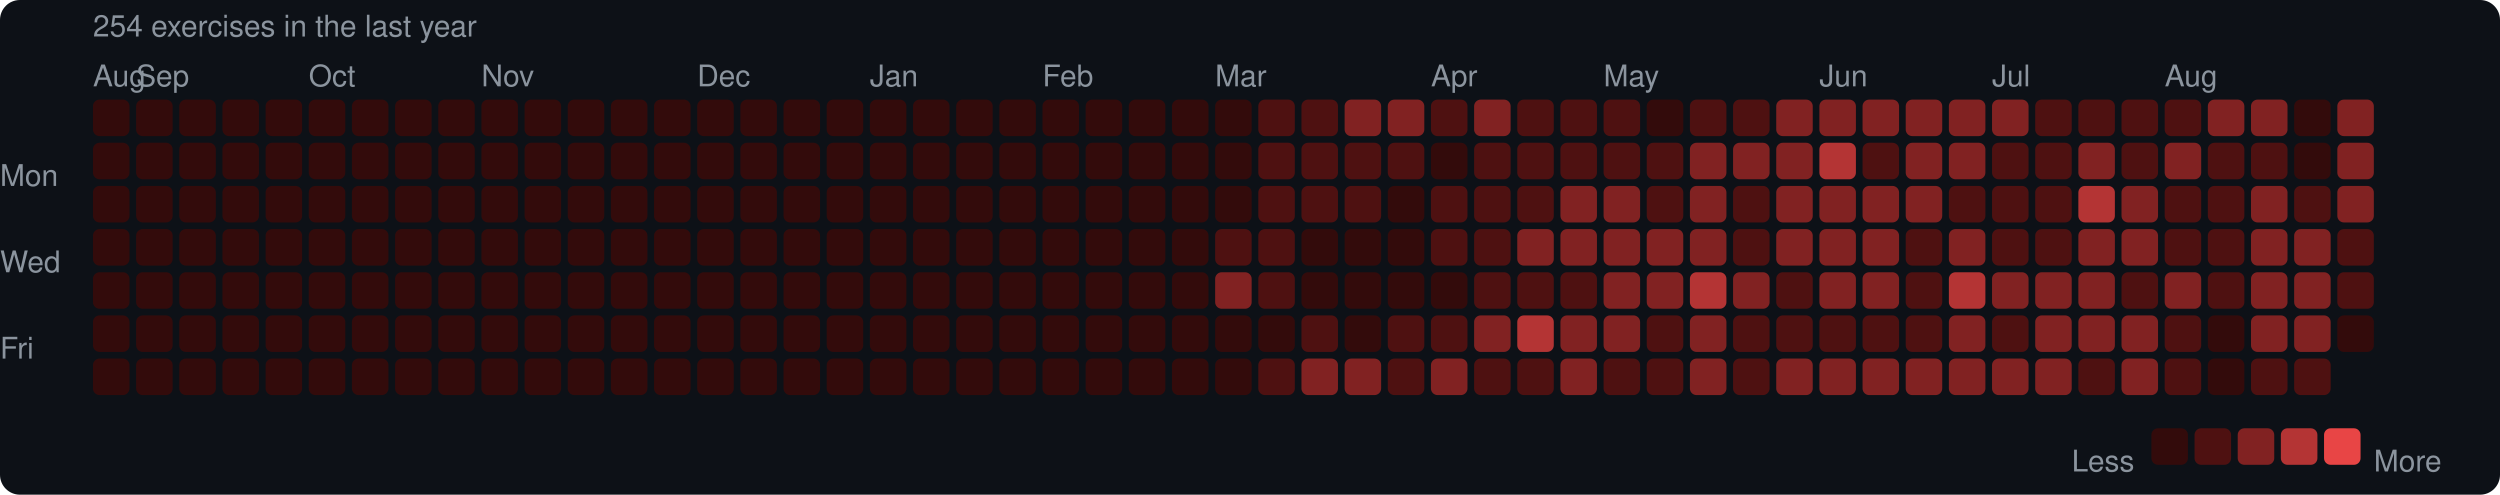
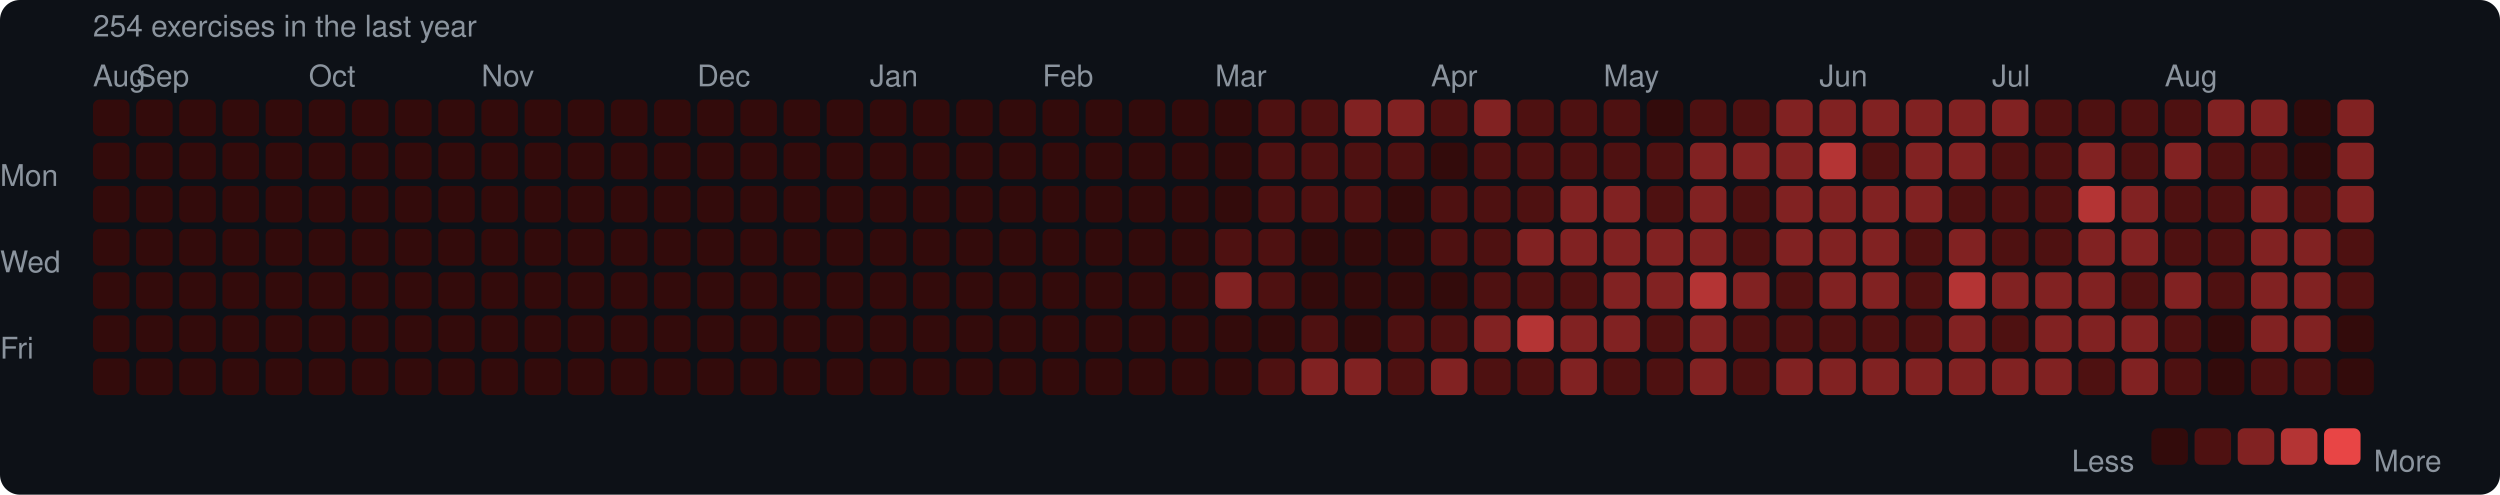
<svg xmlns="http://www.w3.org/2000/svg" width="753" height="149" viewBox="0 0 753 149">
  <rect width="753" height="149" rx="6" fill="#0d1117" />
  <style>text { font-family: -apple-system, BlinkMacSystemFont, "Segoe UI", Helvetica, Arial, sans-serif; fill: #8b949e; font-size: 9px; }</style>
  <text x="28" y="11" font-size="9">254 exercises in the last year</text>
  <text x="28" y="26">Aug</text>
  <text x="41" y="26">Sep</text>
  <text x="93" y="26">Oct</text>
  <text x="145" y="26">Nov</text>
  <text x="210" y="26">Dec</text>
  <text x="262" y="26">Jan</text>
  <text x="314" y="26">Feb</text>
  <text x="366" y="26">Mar</text>
  <text x="431" y="26">Apr</text>
  <text x="483" y="26">May</text>
  <text x="548" y="26">Jun</text>
  <text x="600" y="26">Jul</text>
  <text x="652" y="26">Aug</text>
  <text x="0" y="53" dominant-baseline="middle">Mon</text>
  <text x="0" y="79" dominant-baseline="middle">Wed</text>
  <text x="0" y="105" dominant-baseline="middle">Fri</text>
  <rect x="28" y="30" width="11" height="11" rx="2" fill="#330b0b" />
  <rect x="28" y="43" width="11" height="11" rx="2" fill="#330b0b" />
  <rect x="28" y="56" width="11" height="11" rx="2" fill="#330b0b" />
  <rect x="28" y="69" width="11" height="11" rx="2" fill="#330b0b" />
  <rect x="28" y="82" width="11" height="11" rx="2" fill="#330b0b" />
  <rect x="28" y="95" width="11" height="11" rx="2" fill="#330b0b" />
  <rect x="28" y="108" width="11" height="11" rx="2" fill="#330b0b" />
  <rect x="41" y="30" width="11" height="11" rx="2" fill="#330b0b" />
  <rect x="41" y="43" width="11" height="11" rx="2" fill="#330b0b" />
  <rect x="41" y="56" width="11" height="11" rx="2" fill="#330b0b" />
  <rect x="41" y="69" width="11" height="11" rx="2" fill="#330b0b" />
  <rect x="41" y="82" width="11" height="11" rx="2" fill="#330b0b" />
  <rect x="41" y="95" width="11" height="11" rx="2" fill="#330b0b" />
  <rect x="41" y="108" width="11" height="11" rx="2" fill="#330b0b" />
  <rect x="54" y="30" width="11" height="11" rx="2" fill="#330b0b" />
  <rect x="54" y="43" width="11" height="11" rx="2" fill="#330b0b" />
  <rect x="54" y="56" width="11" height="11" rx="2" fill="#330b0b" />
  <rect x="54" y="69" width="11" height="11" rx="2" fill="#330b0b" />
  <rect x="54" y="82" width="11" height="11" rx="2" fill="#330b0b" />
  <rect x="54" y="95" width="11" height="11" rx="2" fill="#330b0b" />
  <rect x="54" y="108" width="11" height="11" rx="2" fill="#330b0b" />
  <rect x="67" y="30" width="11" height="11" rx="2" fill="#330b0b" />
  <rect x="67" y="43" width="11" height="11" rx="2" fill="#330b0b" />
  <rect x="67" y="56" width="11" height="11" rx="2" fill="#330b0b" />
  <rect x="67" y="69" width="11" height="11" rx="2" fill="#330b0b" />
  <rect x="67" y="82" width="11" height="11" rx="2" fill="#330b0b" />
  <rect x="67" y="95" width="11" height="11" rx="2" fill="#330b0b" />
  <rect x="67" y="108" width="11" height="11" rx="2" fill="#330b0b" />
  <rect x="80" y="30" width="11" height="11" rx="2" fill="#330b0b" />
  <rect x="80" y="43" width="11" height="11" rx="2" fill="#330b0b" />
  <rect x="80" y="56" width="11" height="11" rx="2" fill="#330b0b" />
  <rect x="80" y="69" width="11" height="11" rx="2" fill="#330b0b" />
  <rect x="80" y="82" width="11" height="11" rx="2" fill="#330b0b" />
  <rect x="80" y="95" width="11" height="11" rx="2" fill="#330b0b" />
  <rect x="80" y="108" width="11" height="11" rx="2" fill="#330b0b" />
  <rect x="93" y="30" width="11" height="11" rx="2" fill="#330b0b" />
  <rect x="93" y="43" width="11" height="11" rx="2" fill="#330b0b" />
  <rect x="93" y="56" width="11" height="11" rx="2" fill="#330b0b" />
  <rect x="93" y="69" width="11" height="11" rx="2" fill="#330b0b" />
  <rect x="93" y="82" width="11" height="11" rx="2" fill="#330b0b" />
  <rect x="93" y="95" width="11" height="11" rx="2" fill="#330b0b" />
  <rect x="93" y="108" width="11" height="11" rx="2" fill="#330b0b" />
  <rect x="106" y="30" width="11" height="11" rx="2" fill="#330b0b" />
  <rect x="106" y="43" width="11" height="11" rx="2" fill="#330b0b" />
  <rect x="106" y="56" width="11" height="11" rx="2" fill="#330b0b" />
  <rect x="106" y="69" width="11" height="11" rx="2" fill="#330b0b" />
  <rect x="106" y="82" width="11" height="11" rx="2" fill="#330b0b" />
  <rect x="106" y="95" width="11" height="11" rx="2" fill="#330b0b" />
  <rect x="106" y="108" width="11" height="11" rx="2" fill="#330b0b" />
  <rect x="119" y="30" width="11" height="11" rx="2" fill="#330b0b" />
  <rect x="119" y="43" width="11" height="11" rx="2" fill="#330b0b" />
  <rect x="119" y="56" width="11" height="11" rx="2" fill="#330b0b" />
  <rect x="119" y="69" width="11" height="11" rx="2" fill="#330b0b" />
  <rect x="119" y="82" width="11" height="11" rx="2" fill="#330b0b" />
  <rect x="119" y="95" width="11" height="11" rx="2" fill="#330b0b" />
  <rect x="119" y="108" width="11" height="11" rx="2" fill="#330b0b" />
  <rect x="132" y="30" width="11" height="11" rx="2" fill="#330b0b" />
  <rect x="132" y="43" width="11" height="11" rx="2" fill="#330b0b" />
  <rect x="132" y="56" width="11" height="11" rx="2" fill="#330b0b" />
  <rect x="132" y="69" width="11" height="11" rx="2" fill="#330b0b" />
  <rect x="132" y="82" width="11" height="11" rx="2" fill="#330b0b" />
  <rect x="132" y="95" width="11" height="11" rx="2" fill="#330b0b" />
  <rect x="132" y="108" width="11" height="11" rx="2" fill="#330b0b" />
  <rect x="145" y="30" width="11" height="11" rx="2" fill="#330b0b" />
  <rect x="145" y="43" width="11" height="11" rx="2" fill="#330b0b" />
  <rect x="145" y="56" width="11" height="11" rx="2" fill="#330b0b" />
  <rect x="145" y="69" width="11" height="11" rx="2" fill="#330b0b" />
  <rect x="145" y="82" width="11" height="11" rx="2" fill="#330b0b" />
  <rect x="145" y="95" width="11" height="11" rx="2" fill="#330b0b" />
  <rect x="145" y="108" width="11" height="11" rx="2" fill="#330b0b" />
  <rect x="158" y="30" width="11" height="11" rx="2" fill="#330b0b" />
  <rect x="158" y="43" width="11" height="11" rx="2" fill="#330b0b" />
  <rect x="158" y="56" width="11" height="11" rx="2" fill="#330b0b" />
  <rect x="158" y="69" width="11" height="11" rx="2" fill="#330b0b" />
  <rect x="158" y="82" width="11" height="11" rx="2" fill="#330b0b" />
  <rect x="158" y="95" width="11" height="11" rx="2" fill="#330b0b" />
  <rect x="158" y="108" width="11" height="11" rx="2" fill="#330b0b" />
  <rect x="171" y="30" width="11" height="11" rx="2" fill="#330b0b" />
  <rect x="171" y="43" width="11" height="11" rx="2" fill="#330b0b" />
  <rect x="171" y="56" width="11" height="11" rx="2" fill="#330b0b" />
  <rect x="171" y="69" width="11" height="11" rx="2" fill="#330b0b" />
  <rect x="171" y="82" width="11" height="11" rx="2" fill="#330b0b" />
  <rect x="171" y="95" width="11" height="11" rx="2" fill="#330b0b" />
  <rect x="171" y="108" width="11" height="11" rx="2" fill="#330b0b" />
  <rect x="184" y="30" width="11" height="11" rx="2" fill="#330b0b" />
  <rect x="184" y="43" width="11" height="11" rx="2" fill="#330b0b" />
  <rect x="184" y="56" width="11" height="11" rx="2" fill="#330b0b" />
  <rect x="184" y="69" width="11" height="11" rx="2" fill="#330b0b" />
  <rect x="184" y="82" width="11" height="11" rx="2" fill="#330b0b" />
  <rect x="184" y="95" width="11" height="11" rx="2" fill="#330b0b" />
  <rect x="184" y="108" width="11" height="11" rx="2" fill="#330b0b" />
  <rect x="197" y="30" width="11" height="11" rx="2" fill="#330b0b" />
  <rect x="197" y="43" width="11" height="11" rx="2" fill="#330b0b" />
  <rect x="197" y="56" width="11" height="11" rx="2" fill="#330b0b" />
  <rect x="197" y="69" width="11" height="11" rx="2" fill="#330b0b" />
  <rect x="197" y="82" width="11" height="11" rx="2" fill="#330b0b" />
  <rect x="197" y="95" width="11" height="11" rx="2" fill="#330b0b" />
  <rect x="197" y="108" width="11" height="11" rx="2" fill="#330b0b" />
  <rect x="210" y="30" width="11" height="11" rx="2" fill="#330b0b" />
  <rect x="210" y="43" width="11" height="11" rx="2" fill="#330b0b" />
  <rect x="210" y="56" width="11" height="11" rx="2" fill="#330b0b" />
  <rect x="210" y="69" width="11" height="11" rx="2" fill="#330b0b" />
  <rect x="210" y="82" width="11" height="11" rx="2" fill="#330b0b" />
  <rect x="210" y="95" width="11" height="11" rx="2" fill="#330b0b" />
  <rect x="210" y="108" width="11" height="11" rx="2" fill="#330b0b" />
  <rect x="223" y="30" width="11" height="11" rx="2" fill="#330b0b" />
  <rect x="223" y="43" width="11" height="11" rx="2" fill="#330b0b" />
  <rect x="223" y="56" width="11" height="11" rx="2" fill="#330b0b" />
  <rect x="223" y="69" width="11" height="11" rx="2" fill="#330b0b" />
  <rect x="223" y="82" width="11" height="11" rx="2" fill="#330b0b" />
  <rect x="223" y="95" width="11" height="11" rx="2" fill="#330b0b" />
  <rect x="223" y="108" width="11" height="11" rx="2" fill="#330b0b" />
  <rect x="236" y="30" width="11" height="11" rx="2" fill="#330b0b" />
  <rect x="236" y="43" width="11" height="11" rx="2" fill="#330b0b" />
  <rect x="236" y="56" width="11" height="11" rx="2" fill="#330b0b" />
  <rect x="236" y="69" width="11" height="11" rx="2" fill="#330b0b" />
  <rect x="236" y="82" width="11" height="11" rx="2" fill="#330b0b" />
  <rect x="236" y="95" width="11" height="11" rx="2" fill="#330b0b" />
  <rect x="236" y="108" width="11" height="11" rx="2" fill="#330b0b" />
  <rect x="249" y="30" width="11" height="11" rx="2" fill="#330b0b" />
  <rect x="249" y="43" width="11" height="11" rx="2" fill="#330b0b" />
  <rect x="249" y="56" width="11" height="11" rx="2" fill="#330b0b" />
  <rect x="249" y="69" width="11" height="11" rx="2" fill="#330b0b" />
  <rect x="249" y="82" width="11" height="11" rx="2" fill="#330b0b" />
  <rect x="249" y="95" width="11" height="11" rx="2" fill="#330b0b" />
  <rect x="249" y="108" width="11" height="11" rx="2" fill="#330b0b" />
  <rect x="262" y="30" width="11" height="11" rx="2" fill="#330b0b" />
  <rect x="262" y="43" width="11" height="11" rx="2" fill="#330b0b" />
  <rect x="262" y="56" width="11" height="11" rx="2" fill="#330b0b" />
  <rect x="262" y="69" width="11" height="11" rx="2" fill="#330b0b" />
  <rect x="262" y="82" width="11" height="11" rx="2" fill="#330b0b" />
  <rect x="262" y="95" width="11" height="11" rx="2" fill="#330b0b" />
  <rect x="262" y="108" width="11" height="11" rx="2" fill="#330b0b" />
  <rect x="275" y="30" width="11" height="11" rx="2" fill="#330b0b" />
  <rect x="275" y="43" width="11" height="11" rx="2" fill="#330b0b" />
  <rect x="275" y="56" width="11" height="11" rx="2" fill="#330b0b" />
  <rect x="275" y="69" width="11" height="11" rx="2" fill="#330b0b" />
  <rect x="275" y="82" width="11" height="11" rx="2" fill="#330b0b" />
  <rect x="275" y="95" width="11" height="11" rx="2" fill="#330b0b" />
  <rect x="275" y="108" width="11" height="11" rx="2" fill="#330b0b" />
  <rect x="288" y="30" width="11" height="11" rx="2" fill="#330b0b" />
  <rect x="288" y="43" width="11" height="11" rx="2" fill="#330b0b" />
  <rect x="288" y="56" width="11" height="11" rx="2" fill="#330b0b" />
  <rect x="288" y="69" width="11" height="11" rx="2" fill="#330b0b" />
  <rect x="288" y="82" width="11" height="11" rx="2" fill="#330b0b" />
  <rect x="288" y="95" width="11" height="11" rx="2" fill="#330b0b" />
  <rect x="288" y="108" width="11" height="11" rx="2" fill="#330b0b" />
  <rect x="301" y="30" width="11" height="11" rx="2" fill="#330b0b" />
  <rect x="301" y="43" width="11" height="11" rx="2" fill="#330b0b" />
  <rect x="301" y="56" width="11" height="11" rx="2" fill="#330b0b" />
  <rect x="301" y="69" width="11" height="11" rx="2" fill="#330b0b" />
  <rect x="301" y="82" width="11" height="11" rx="2" fill="#330b0b" />
  <rect x="301" y="95" width="11" height="11" rx="2" fill="#330b0b" />
  <rect x="301" y="108" width="11" height="11" rx="2" fill="#330b0b" />
  <rect x="314" y="30" width="11" height="11" rx="2" fill="#330b0b" />
  <rect x="314" y="43" width="11" height="11" rx="2" fill="#330b0b" />
  <rect x="314" y="56" width="11" height="11" rx="2" fill="#330b0b" />
  <rect x="314" y="69" width="11" height="11" rx="2" fill="#330b0b" />
  <rect x="314" y="82" width="11" height="11" rx="2" fill="#330b0b" />
  <rect x="314" y="95" width="11" height="11" rx="2" fill="#330b0b" />
  <rect x="314" y="108" width="11" height="11" rx="2" fill="#330b0b" />
  <rect x="327" y="30" width="11" height="11" rx="2" fill="#330b0b" />
  <rect x="327" y="43" width="11" height="11" rx="2" fill="#330b0b" />
  <rect x="327" y="56" width="11" height="11" rx="2" fill="#330b0b" />
  <rect x="327" y="69" width="11" height="11" rx="2" fill="#330b0b" />
  <rect x="327" y="82" width="11" height="11" rx="2" fill="#330b0b" />
  <rect x="327" y="95" width="11" height="11" rx="2" fill="#330b0b" />
  <rect x="327" y="108" width="11" height="11" rx="2" fill="#330b0b" />
  <rect x="340" y="30" width="11" height="11" rx="2" fill="#330b0b" />
  <rect x="340" y="43" width="11" height="11" rx="2" fill="#330b0b" />
  <rect x="340" y="56" width="11" height="11" rx="2" fill="#330b0b" />
  <rect x="340" y="69" width="11" height="11" rx="2" fill="#330b0b" />
  <rect x="340" y="82" width="11" height="11" rx="2" fill="#330b0b" />
  <rect x="340" y="95" width="11" height="11" rx="2" fill="#330b0b" />
  <rect x="340" y="108" width="11" height="11" rx="2" fill="#330b0b" />
  <rect x="353" y="30" width="11" height="11" rx="2" fill="#330b0b" />
  <rect x="353" y="43" width="11" height="11" rx="2" fill="#330b0b" />
  <rect x="353" y="56" width="11" height="11" rx="2" fill="#330b0b" />
  <rect x="353" y="69" width="11" height="11" rx="2" fill="#330b0b" />
  <rect x="353" y="82" width="11" height="11" rx="2" fill="#330b0b" />
  <rect x="353" y="95" width="11" height="11" rx="2" fill="#330b0b" />
  <rect x="353" y="108" width="11" height="11" rx="2" fill="#330b0b" />
  <rect x="366" y="30" width="11" height="11" rx="2" fill="#330b0b" />
  <rect x="366" y="43" width="11" height="11" rx="2" fill="#330b0b" />
  <rect x="366" y="56" width="11" height="11" rx="2" fill="#330b0b" />
  <rect x="366" y="69" width="11" height="11" rx="2" fill="#4e1111" />
  <rect x="366" y="82" width="11" height="11" rx="2" fill="#812222" />
  <rect x="366" y="95" width="11" height="11" rx="2" fill="#330b0b" />
  <rect x="366" y="108" width="11" height="11" rx="2" fill="#330b0b" />
  <rect x="379" y="30" width="11" height="11" rx="2" fill="#4e1111" />
  <rect x="379" y="43" width="11" height="11" rx="2" fill="#4e1111" />
  <rect x="379" y="56" width="11" height="11" rx="2" fill="#4e1111" />
  <rect x="379" y="69" width="11" height="11" rx="2" fill="#4e1111" />
  <rect x="379" y="82" width="11" height="11" rx="2" fill="#4e1111" />
  <rect x="379" y="95" width="11" height="11" rx="2" fill="#330b0b" />
  <rect x="379" y="108" width="11" height="11" rx="2" fill="#4e1111" />
  <rect x="392" y="30" width="11" height="11" rx="2" fill="#4e1111" />
  <rect x="392" y="43" width="11" height="11" rx="2" fill="#4e1111" />
  <rect x="392" y="56" width="11" height="11" rx="2" fill="#4e1111" />
  <rect x="392" y="69" width="11" height="11" rx="2" fill="#330b0b" />
  <rect x="392" y="82" width="11" height="11" rx="2" fill="#330b0b" />
  <rect x="392" y="95" width="11" height="11" rx="2" fill="#4e1111" />
  <rect x="392" y="108" width="11" height="11" rx="2" fill="#812222" />
  <rect x="405" y="30" width="11" height="11" rx="2" fill="#812222" />
  <rect x="405" y="43" width="11" height="11" rx="2" fill="#4e1111" />
  <rect x="405" y="56" width="11" height="11" rx="2" fill="#4e1111" />
  <rect x="405" y="69" width="11" height="11" rx="2" fill="#330b0b" />
  <rect x="405" y="82" width="11" height="11" rx="2" fill="#330b0b" />
  <rect x="405" y="95" width="11" height="11" rx="2" fill="#330b0b" />
  <rect x="405" y="108" width="11" height="11" rx="2" fill="#812222" />
  <rect x="418" y="30" width="11" height="11" rx="2" fill="#812222" />
  <rect x="418" y="43" width="11" height="11" rx="2" fill="#4e1111" />
  <rect x="418" y="56" width="11" height="11" rx="2" fill="#330b0b" />
  <rect x="418" y="69" width="11" height="11" rx="2" fill="#330b0b" />
  <rect x="418" y="82" width="11" height="11" rx="2" fill="#330b0b" />
  <rect x="418" y="95" width="11" height="11" rx="2" fill="#4e1111" />
  <rect x="418" y="108" width="11" height="11" rx="2" fill="#4e1111" />
  <rect x="431" y="30" width="11" height="11" rx="2" fill="#4e1111" />
  <rect x="431" y="43" width="11" height="11" rx="2" fill="#330b0b" />
  <rect x="431" y="56" width="11" height="11" rx="2" fill="#4e1111" />
  <rect x="431" y="69" width="11" height="11" rx="2" fill="#4e1111" />
  <rect x="431" y="82" width="11" height="11" rx="2" fill="#330b0b" />
  <rect x="431" y="95" width="11" height="11" rx="2" fill="#4e1111" />
  <rect x="431" y="108" width="11" height="11" rx="2" fill="#812222" />
  <rect x="444" y="30" width="11" height="11" rx="2" fill="#812222" />
  <rect x="444" y="43" width="11" height="11" rx="2" fill="#4e1111" />
  <rect x="444" y="56" width="11" height="11" rx="2" fill="#4e1111" />
  <rect x="444" y="69" width="11" height="11" rx="2" fill="#4e1111" />
  <rect x="444" y="82" width="11" height="11" rx="2" fill="#4e1111" />
  <rect x="444" y="95" width="11" height="11" rx="2" fill="#812222" />
  <rect x="444" y="108" width="11" height="11" rx="2" fill="#4e1111" />
  <rect x="457" y="30" width="11" height="11" rx="2" fill="#4e1111" />
  <rect x="457" y="43" width="11" height="11" rx="2" fill="#4e1111" />
  <rect x="457" y="56" width="11" height="11" rx="2" fill="#4e1111" />
  <rect x="457" y="69" width="11" height="11" rx="2" fill="#812222" />
  <rect x="457" y="82" width="11" height="11" rx="2" fill="#4e1111" />
  <rect x="457" y="95" width="11" height="11" rx="2" fill="#b43434" />
  <rect x="457" y="108" width="11" height="11" rx="2" fill="#4e1111" />
  <rect x="470" y="30" width="11" height="11" rx="2" fill="#4e1111" />
  <rect x="470" y="43" width="11" height="11" rx="2" fill="#4e1111" />
  <rect x="470" y="56" width="11" height="11" rx="2" fill="#812222" />
  <rect x="470" y="69" width="11" height="11" rx="2" fill="#812222" />
  <rect x="470" y="82" width="11" height="11" rx="2" fill="#4e1111" />
  <rect x="470" y="95" width="11" height="11" rx="2" fill="#812222" />
  <rect x="470" y="108" width="11" height="11" rx="2" fill="#812222" />
  <rect x="483" y="30" width="11" height="11" rx="2" fill="#4e1111" />
  <rect x="483" y="43" width="11" height="11" rx="2" fill="#4e1111" />
  <rect x="483" y="56" width="11" height="11" rx="2" fill="#812222" />
  <rect x="483" y="69" width="11" height="11" rx="2" fill="#812222" />
  <rect x="483" y="82" width="11" height="11" rx="2" fill="#812222" />
  <rect x="483" y="95" width="11" height="11" rx="2" fill="#812222" />
  <rect x="483" y="108" width="11" height="11" rx="2" fill="#4e1111" />
  <rect x="496" y="30" width="11" height="11" rx="2" fill="#330b0b" />
  <rect x="496" y="43" width="11" height="11" rx="2" fill="#4e1111" />
  <rect x="496" y="56" width="11" height="11" rx="2" fill="#4e1111" />
  <rect x="496" y="69" width="11" height="11" rx="2" fill="#812222" />
  <rect x="496" y="82" width="11" height="11" rx="2" fill="#812222" />
  <rect x="496" y="95" width="11" height="11" rx="2" fill="#4e1111" />
  <rect x="496" y="108" width="11" height="11" rx="2" fill="#4e1111" />
  <rect x="509" y="30" width="11" height="11" rx="2" fill="#4e1111" />
  <rect x="509" y="43" width="11" height="11" rx="2" fill="#812222" />
  <rect x="509" y="56" width="11" height="11" rx="2" fill="#812222" />
  <rect x="509" y="69" width="11" height="11" rx="2" fill="#812222" />
  <rect x="509" y="82" width="11" height="11" rx="2" fill="#b43434" />
  <rect x="509" y="95" width="11" height="11" rx="2" fill="#812222" />
  <rect x="509" y="108" width="11" height="11" rx="2" fill="#812222" />
  <rect x="522" y="30" width="11" height="11" rx="2" fill="#4e1111" />
  <rect x="522" y="43" width="11" height="11" rx="2" fill="#812222" />
  <rect x="522" y="56" width="11" height="11" rx="2" fill="#4e1111" />
  <rect x="522" y="69" width="11" height="11" rx="2" fill="#4e1111" />
  <rect x="522" y="82" width="11" height="11" rx="2" fill="#812222" />
  <rect x="522" y="95" width="11" height="11" rx="2" fill="#4e1111" />
  <rect x="522" y="108" width="11" height="11" rx="2" fill="#4e1111" />
  <rect x="535" y="30" width="11" height="11" rx="2" fill="#812222" />
  <rect x="535" y="43" width="11" height="11" rx="2" fill="#812222" />
  <rect x="535" y="56" width="11" height="11" rx="2" fill="#812222" />
  <rect x="535" y="69" width="11" height="11" rx="2" fill="#812222" />
  <rect x="535" y="82" width="11" height="11" rx="2" fill="#4e1111" />
  <rect x="535" y="95" width="11" height="11" rx="2" fill="#4e1111" />
  <rect x="535" y="108" width="11" height="11" rx="2" fill="#812222" />
  <rect x="548" y="30" width="11" height="11" rx="2" fill="#812222" />
  <rect x="548" y="43" width="11" height="11" rx="2" fill="#b43434" />
  <rect x="548" y="56" width="11" height="11" rx="2" fill="#812222" />
  <rect x="548" y="69" width="11" height="11" rx="2" fill="#812222" />
  <rect x="548" y="82" width="11" height="11" rx="2" fill="#812222" />
  <rect x="548" y="95" width="11" height="11" rx="2" fill="#4e1111" />
  <rect x="548" y="108" width="11" height="11" rx="2" fill="#812222" />
  <rect x="561" y="30" width="11" height="11" rx="2" fill="#812222" />
  <rect x="561" y="43" width="11" height="11" rx="2" fill="#4e1111" />
  <rect x="561" y="56" width="11" height="11" rx="2" fill="#812222" />
  <rect x="561" y="69" width="11" height="11" rx="2" fill="#812222" />
  <rect x="561" y="82" width="11" height="11" rx="2" fill="#812222" />
  <rect x="561" y="95" width="11" height="11" rx="2" fill="#4e1111" />
  <rect x="561" y="108" width="11" height="11" rx="2" fill="#812222" />
  <rect x="574" y="30" width="11" height="11" rx="2" fill="#812222" />
  <rect x="574" y="43" width="11" height="11" rx="2" fill="#812222" />
  <rect x="574" y="56" width="11" height="11" rx="2" fill="#812222" />
  <rect x="574" y="69" width="11" height="11" rx="2" fill="#4e1111" />
  <rect x="574" y="82" width="11" height="11" rx="2" fill="#4e1111" />
  <rect x="574" y="95" width="11" height="11" rx="2" fill="#4e1111" />
  <rect x="574" y="108" width="11" height="11" rx="2" fill="#812222" />
  <rect x="587" y="30" width="11" height="11" rx="2" fill="#812222" />
  <rect x="587" y="43" width="11" height="11" rx="2" fill="#812222" />
  <rect x="587" y="56" width="11" height="11" rx="2" fill="#4e1111" />
  <rect x="587" y="69" width="11" height="11" rx="2" fill="#812222" />
  <rect x="587" y="82" width="11" height="11" rx="2" fill="#b43434" />
  <rect x="587" y="95" width="11" height="11" rx="2" fill="#812222" />
  <rect x="587" y="108" width="11" height="11" rx="2" fill="#812222" />
  <rect x="600" y="30" width="11" height="11" rx="2" fill="#812222" />
  <rect x="600" y="43" width="11" height="11" rx="2" fill="#4e1111" />
  <rect x="600" y="56" width="11" height="11" rx="2" fill="#4e1111" />
  <rect x="600" y="69" width="11" height="11" rx="2" fill="#4e1111" />
  <rect x="600" y="82" width="11" height="11" rx="2" fill="#812222" />
  <rect x="600" y="95" width="11" height="11" rx="2" fill="#4e1111" />
  <rect x="600" y="108" width="11" height="11" rx="2" fill="#812222" />
  <rect x="613" y="30" width="11" height="11" rx="2" fill="#4e1111" />
  <rect x="613" y="43" width="11" height="11" rx="2" fill="#4e1111" />
  <rect x="613" y="56" width="11" height="11" rx="2" fill="#4e1111" />
  <rect x="613" y="69" width="11" height="11" rx="2" fill="#4e1111" />
  <rect x="613" y="82" width="11" height="11" rx="2" fill="#812222" />
  <rect x="613" y="95" width="11" height="11" rx="2" fill="#812222" />
  <rect x="613" y="108" width="11" height="11" rx="2" fill="#812222" />
  <rect x="626" y="30" width="11" height="11" rx="2" fill="#4e1111" />
  <rect x="626" y="43" width="11" height="11" rx="2" fill="#812222" />
  <rect x="626" y="56" width="11" height="11" rx="2" fill="#b43434" />
  <rect x="626" y="69" width="11" height="11" rx="2" fill="#812222" />
  <rect x="626" y="82" width="11" height="11" rx="2" fill="#812222" />
  <rect x="626" y="95" width="11" height="11" rx="2" fill="#812222" />
  <rect x="626" y="108" width="11" height="11" rx="2" fill="#4e1111" />
  <rect x="639" y="30" width="11" height="11" rx="2" fill="#4e1111" />
  <rect x="639" y="43" width="11" height="11" rx="2" fill="#4e1111" />
  <rect x="639" y="56" width="11" height="11" rx="2" fill="#812222" />
  <rect x="639" y="69" width="11" height="11" rx="2" fill="#812222" />
  <rect x="639" y="82" width="11" height="11" rx="2" fill="#4e1111" />
  <rect x="639" y="95" width="11" height="11" rx="2" fill="#812222" />
  <rect x="639" y="108" width="11" height="11" rx="2" fill="#812222" />
  <rect x="652" y="30" width="11" height="11" rx="2" fill="#4e1111" />
  <rect x="652" y="43" width="11" height="11" rx="2" fill="#812222" />
  <rect x="652" y="56" width="11" height="11" rx="2" fill="#4e1111" />
  <rect x="652" y="69" width="11" height="11" rx="2" fill="#4e1111" />
  <rect x="652" y="82" width="11" height="11" rx="2" fill="#812222" />
  <rect x="652" y="95" width="11" height="11" rx="2" fill="#4e1111" />
  <rect x="652" y="108" width="11" height="11" rx="2" fill="#4e1111" />
  <rect x="665" y="30" width="11" height="11" rx="2" fill="#812222" />
  <rect x="665" y="43" width="11" height="11" rx="2" fill="#4e1111" />
  <rect x="665" y="56" width="11" height="11" rx="2" fill="#4e1111" />
  <rect x="665" y="69" width="11" height="11" rx="2" fill="#4e1111" />
  <rect x="665" y="82" width="11" height="11" rx="2" fill="#4e1111" />
  <rect x="665" y="95" width="11" height="11" rx="2" fill="#330b0b" />
  <rect x="665" y="108" width="11" height="11" rx="2" fill="#330b0b" />
  <rect x="678" y="30" width="11" height="11" rx="2" fill="#812222" />
  <rect x="678" y="43" width="11" height="11" rx="2" fill="#4e1111" />
  <rect x="678" y="56" width="11" height="11" rx="2" fill="#812222" />
  <rect x="678" y="69" width="11" height="11" rx="2" fill="#812222" />
  <rect x="678" y="82" width="11" height="11" rx="2" fill="#812222" />
  <rect x="678" y="95" width="11" height="11" rx="2" fill="#812222" />
  <rect x="678" y="108" width="11" height="11" rx="2" fill="#4e1111" />
  <rect x="691" y="30" width="11" height="11" rx="2" fill="#330b0b" />
  <rect x="691" y="43" width="11" height="11" rx="2" fill="#330b0b" />
  <rect x="691" y="56" width="11" height="11" rx="2" fill="#4e1111" />
  <rect x="691" y="69" width="11" height="11" rx="2" fill="#812222" />
  <rect x="691" y="82" width="11" height="11" rx="2" fill="#812222" />
  <rect x="691" y="95" width="11" height="11" rx="2" fill="#812222" />
  <rect x="691" y="108" width="11" height="11" rx="2" fill="#4e1111" />
  <rect x="704" y="30" width="11" height="11" rx="2" fill="#812222" />
  <rect x="704" y="43" width="11" height="11" rx="2" fill="#812222" />
  <rect x="704" y="56" width="11" height="11" rx="2" fill="#812222" />
  <rect x="704" y="69" width="11" height="11" rx="2" fill="#4e1111" />
  <rect x="704" y="82" width="11" height="11" rx="2" fill="#4e1111" />
  <rect x="704" y="95" width="11" height="11" rx="2" fill="#330b0b" />
+   <rect x="704" y="108" width="11" height="11" rx="2" fill="#330b0b" />
  <text x="624" y="139" dominant-baseline="middle">Less</text>
  <rect x="648" y="129" width="11" height="11" rx="2" fill="#330b0b" />
  <rect x="661" y="129" width="11" height="11" rx="2" fill="#4e1111" />
  <rect x="674" y="129" width="11" height="11" rx="2" fill="#812222" />
  <rect x="687" y="129" width="11" height="11" rx="2" fill="#b43434" />
  <rect x="700" y="129" width="11" height="11" rx="2" fill="#e84545" />
  <text x="715" y="139" dominant-baseline="middle">More</text>
</svg>
